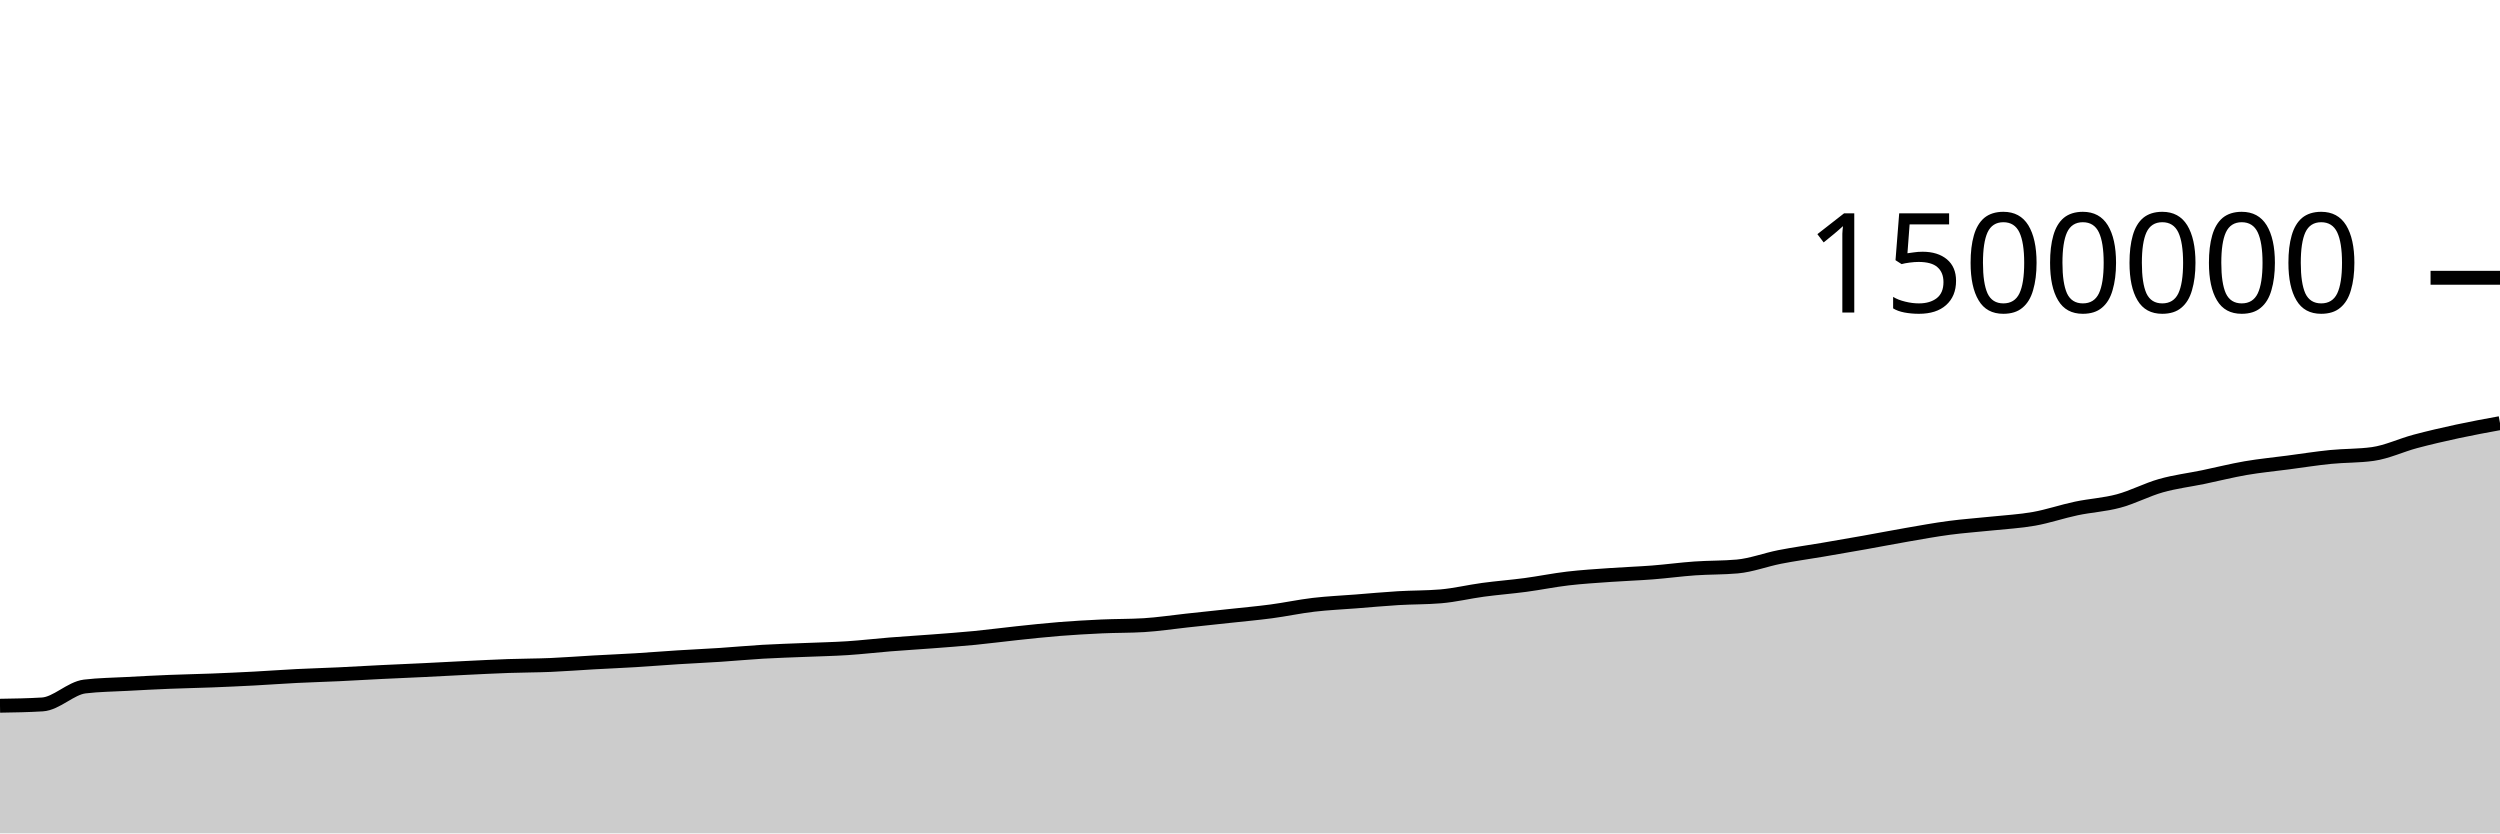
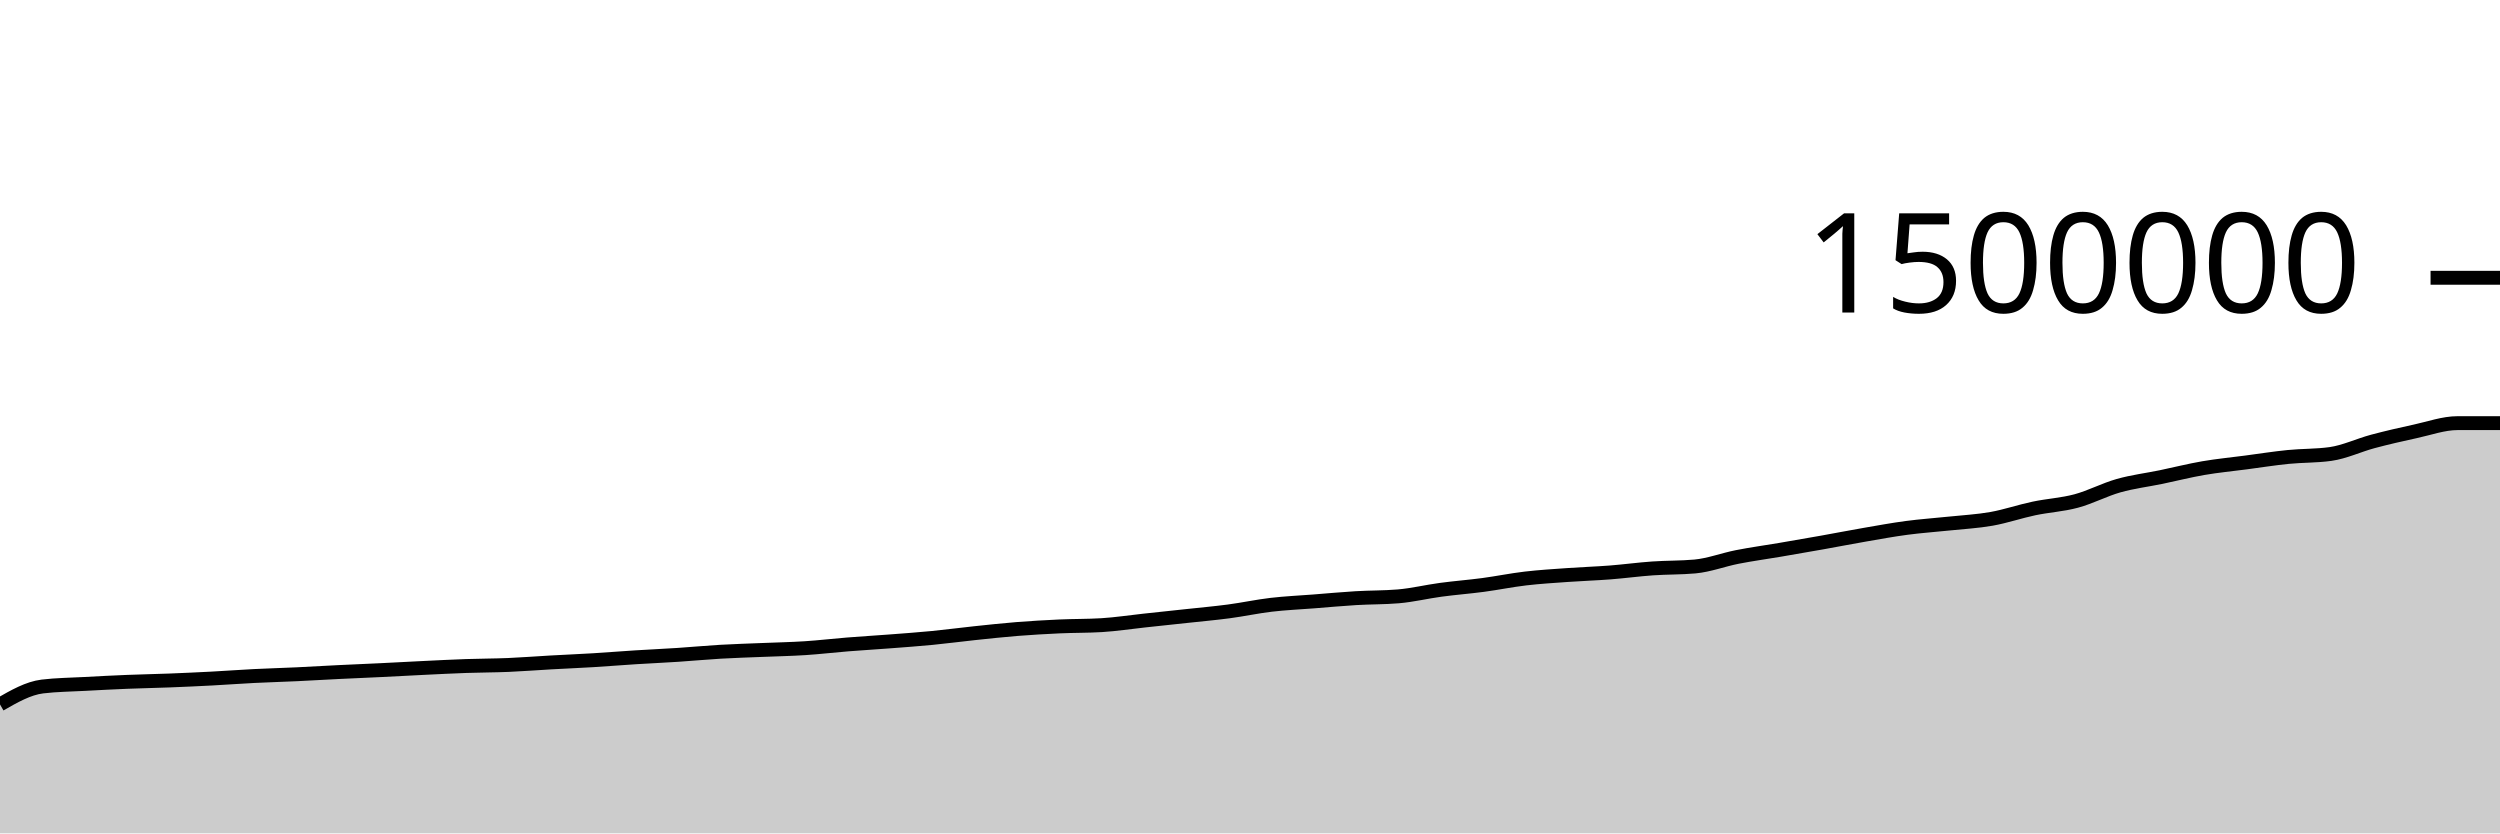
<svg xmlns="http://www.w3.org/2000/svg" viewBox="0 0 180 60">
  <g transform="translate(0,20)">
-     <path class="area" fill="rgba(0, 0, 0, 0.2)" d="M0,30.813C1.017,30.797,2.034,30.781,3.051,30.719C4.068,30.656,5.085,29.552,6.102,29.428C7.119,29.305,8.136,29.299,9.153,29.243C10.169,29.187,11.186,29.134,12.203,29.093C13.22,29.051,14.237,29.035,15.254,28.995C16.271,28.956,17.288,28.908,18.305,28.855C19.322,28.801,20.339,28.724,21.356,28.673C22.373,28.622,23.39,28.595,24.407,28.547C25.424,28.499,26.441,28.437,27.458,28.387C28.475,28.337,29.492,28.296,30.508,28.247C31.525,28.198,32.542,28.14,33.559,28.091C34.576,28.042,35.593,27.988,36.61,27.953C37.627,27.917,38.644,27.92,39.661,27.877C40.678,27.834,41.695,27.752,42.712,27.695C43.729,27.638,44.746,27.596,45.763,27.535C46.78,27.473,47.797,27.389,48.814,27.325C49.831,27.261,50.847,27.217,51.864,27.15C52.881,27.083,53.898,26.985,54.915,26.926C55.932,26.867,56.949,26.838,57.966,26.796C58.983,26.753,60,26.735,61.017,26.669C62.034,26.603,63.051,26.482,64.068,26.4C65.085,26.319,66.102,26.259,67.119,26.181C68.136,26.103,69.153,26.031,70.169,25.932C71.186,25.833,72.203,25.696,73.22,25.589C74.237,25.482,75.254,25.37,76.271,25.289C77.288,25.208,78.305,25.15,79.322,25.103C80.339,25.057,81.356,25.072,82.373,25.011C83.39,24.949,84.407,24.791,85.424,24.682C86.441,24.572,87.458,24.465,88.475,24.355C89.492,24.244,90.508,24.155,91.525,24.02C92.542,23.885,93.559,23.665,94.576,23.545C95.593,23.426,96.61,23.382,97.627,23.303C98.644,23.223,99.661,23.128,100.678,23.067C101.695,23.006,102.712,23.024,103.729,22.938C104.746,22.852,105.763,22.603,106.78,22.466C107.797,22.329,108.814,22.252,109.831,22.117C110.847,21.981,111.864,21.772,112.881,21.652C113.898,21.533,114.915,21.472,115.932,21.4C116.949,21.327,117.966,21.295,118.983,21.216C120,21.137,121.017,20.997,122.034,20.926C123.051,20.854,124.068,20.879,125.085,20.787C126.102,20.694,127.119,20.3,128.136,20.101C129.153,19.901,130.169,19.764,131.186,19.591C132.203,19.417,133.22,19.242,134.237,19.061C135.254,18.88,136.271,18.681,137.288,18.505C138.305,18.329,139.322,18.142,140.339,18.007C141.356,17.872,142.373,17.804,143.39,17.696C144.407,17.588,145.424,17.538,146.441,17.357C147.458,17.176,148.475,16.824,149.492,16.61C150.508,16.395,151.525,16.345,152.542,16.071C153.559,15.797,154.576,15.254,155.593,14.967C156.61,14.68,157.627,14.559,158.644,14.349C159.661,14.138,160.678,13.879,161.695,13.704C162.712,13.529,163.729,13.433,164.746,13.299C165.763,13.165,166.78,13.003,167.797,12.901C168.814,12.799,169.831,12.83,170.847,12.687C171.864,12.544,172.881,12.054,173.898,11.782C174.915,11.511,175.932,11.278,176.949,11.058C177.966,10.839,178.983,10.652,180,10.466L180,40C178.983,40,177.966,40,176.949,40C175.932,40,174.915,40,173.898,40C172.881,40,171.864,40,170.847,40C169.831,40,168.814,40,167.797,40C166.78,40,165.763,40,164.746,40C163.729,40,162.712,40,161.695,40C160.678,40,159.661,40,158.644,40C157.627,40,156.61,40,155.593,40C154.576,40,153.559,40,152.542,40C151.525,40,150.508,40,149.492,40C148.475,40,147.458,40,146.441,40C145.424,40,144.407,40,143.39,40C142.373,40,141.356,40,140.339,40C139.322,40,138.305,40,137.288,40C136.271,40,135.254,40,134.237,40C133.22,40,132.203,40,131.186,40C130.169,40,129.153,40,128.136,40C127.119,40,126.102,40,125.085,40C124.068,40,123.051,40,122.034,40C121.017,40,120,40,118.983,40C117.966,40,116.949,40,115.932,40C114.915,40,113.898,40,112.881,40C111.864,40,110.847,40,109.831,40C108.814,40,107.797,40,106.78,40C105.763,40,104.746,40,103.729,40C102.712,40,101.695,40,100.678,40C99.661,40,98.644,40,97.627,40C96.61,40,95.593,40,94.576,40C93.559,40,92.542,40,91.525,40C90.508,40,89.492,40,88.475,40C87.458,40,86.441,40,85.424,40C84.407,40,83.39,40,82.373,40C81.356,40,80.339,40,79.322,40C78.305,40,77.288,40,76.271,40C75.254,40,74.237,40,73.22,40C72.203,40,71.186,40,70.169,40C69.153,40,68.136,40,67.119,40C66.102,40,65.085,40,64.068,40C63.051,40,62.034,40,61.017,40C60,40,58.983,40,57.966,40C56.949,40,55.932,40,54.915,40C53.898,40,52.881,40,51.864,40C50.847,40,49.831,40,48.814,40C47.797,40,46.78,40,45.763,40C44.746,40,43.729,40,42.712,40C41.695,40,40.678,40,39.661,40C38.644,40,37.627,40,36.61,40C35.593,40,34.576,40,33.559,40C32.542,40,31.525,40,30.508,40C29.492,40,28.475,40,27.458,40C26.441,40,25.424,40,24.407,40C23.39,40,22.373,40,21.356,40C20.339,40,19.322,40,18.305,40C17.288,40,16.271,40,15.254,40C14.237,40,13.22,40,12.203,40C11.186,40,10.169,40,9.153,40C8.136,40,7.119,40,6.102,40C5.085,40,4.068,40,3.051,40C2.034,40,1.017,40,0,40Z" />
-     <path class="line" stroke="black" fill="none" d="M0,30.813C1.017,30.797,2.034,30.781,3.051,30.719C4.068,30.656,5.085,29.552,6.102,29.428C7.119,29.305,8.136,29.299,9.153,29.243C10.169,29.187,11.186,29.134,12.203,29.093C13.22,29.051,14.237,29.035,15.254,28.995C16.271,28.956,17.288,28.908,18.305,28.855C19.322,28.801,20.339,28.724,21.356,28.673C22.373,28.622,23.39,28.595,24.407,28.547C25.424,28.499,26.441,28.437,27.458,28.387C28.475,28.337,29.492,28.296,30.508,28.247C31.525,28.198,32.542,28.14,33.559,28.091C34.576,28.042,35.593,27.988,36.61,27.953C37.627,27.917,38.644,27.92,39.661,27.877C40.678,27.834,41.695,27.752,42.712,27.695C43.729,27.638,44.746,27.596,45.763,27.535C46.78,27.473,47.797,27.389,48.814,27.325C49.831,27.261,50.847,27.217,51.864,27.15C52.881,27.083,53.898,26.985,54.915,26.926C55.932,26.867,56.949,26.838,57.966,26.796C58.983,26.753,60,26.735,61.017,26.669C62.034,26.603,63.051,26.482,64.068,26.4C65.085,26.319,66.102,26.259,67.119,26.181C68.136,26.103,69.153,26.031,70.169,25.932C71.186,25.833,72.203,25.696,73.22,25.589C74.237,25.482,75.254,25.37,76.271,25.289C77.288,25.208,78.305,25.15,79.322,25.103C80.339,25.057,81.356,25.072,82.373,25.011C83.39,24.949,84.407,24.791,85.424,24.682C86.441,24.572,87.458,24.465,88.475,24.355C89.492,24.244,90.508,24.155,91.525,24.02C92.542,23.885,93.559,23.665,94.576,23.545C95.593,23.426,96.61,23.382,97.627,23.303C98.644,23.223,99.661,23.128,100.678,23.067C101.695,23.006,102.712,23.024,103.729,22.938C104.746,22.852,105.763,22.603,106.78,22.466C107.797,22.329,108.814,22.252,109.831,22.117C110.847,21.981,111.864,21.772,112.881,21.652C113.898,21.533,114.915,21.472,115.932,21.4C116.949,21.327,117.966,21.295,118.983,21.216C120,21.137,121.017,20.997,122.034,20.926C123.051,20.854,124.068,20.879,125.085,20.787C126.102,20.694,127.119,20.3,128.136,20.101C129.153,19.901,130.169,19.764,131.186,19.591C132.203,19.417,133.22,19.242,134.237,19.061C135.254,18.88,136.271,18.681,137.288,18.505C138.305,18.329,139.322,18.142,140.339,18.007C141.356,17.872,142.373,17.804,143.39,17.696C144.407,17.588,145.424,17.538,146.441,17.357C147.458,17.176,148.475,16.824,149.492,16.61C150.508,16.395,151.525,16.345,152.542,16.071C153.559,15.797,154.576,15.254,155.593,14.967C156.61,14.68,157.627,14.559,158.644,14.349C159.661,14.138,160.678,13.879,161.695,13.704C162.712,13.529,163.729,13.433,164.746,13.299C165.763,13.165,166.78,13.003,167.797,12.901C168.814,12.799,169.831,12.83,170.847,12.687C171.864,12.544,172.881,12.054,173.898,11.782C174.915,11.511,175.932,11.278,176.949,11.058C177.966,10.839,178.983,10.652,180,10.466" />
+     <path class="area" fill="rgba(0, 0, 0, 0.2)" d="M0,30.719C1.017,30.135,2.034,29.552,3.051,29.428C4.068,29.305,5.085,29.299,6.102,29.243C7.119,29.187,8.136,29.134,9.153,29.093C10.169,29.051,11.186,29.035,12.203,28.995C13.22,28.956,14.237,28.908,15.254,28.855C16.271,28.801,17.288,28.724,18.305,28.673C19.322,28.622,20.339,28.595,21.356,28.547C22.373,28.499,23.39,28.437,24.407,28.387C25.424,28.337,26.441,28.296,27.458,28.247C28.475,28.198,29.492,28.14,30.508,28.091C31.525,28.042,32.542,27.988,33.559,27.953C34.576,27.917,35.593,27.92,36.61,27.877C37.627,27.834,38.644,27.752,39.661,27.695C40.678,27.638,41.695,27.596,42.712,27.535C43.729,27.473,44.746,27.389,45.763,27.325C46.78,27.261,47.797,27.217,48.814,27.15C49.831,27.083,50.847,26.985,51.864,26.926C52.881,26.867,53.898,26.838,54.915,26.796C55.932,26.753,56.949,26.735,57.966,26.669C58.983,26.603,60,26.482,61.017,26.4C62.034,26.319,63.051,26.259,64.068,26.181C65.085,26.103,66.102,26.031,67.119,25.932C68.136,25.833,69.153,25.696,70.169,25.589C71.186,25.482,72.203,25.37,73.22,25.289C74.237,25.208,75.254,25.15,76.271,25.103C77.288,25.057,78.305,25.072,79.322,25.011C80.339,24.949,81.356,24.791,82.373,24.682C83.39,24.572,84.407,24.465,85.424,24.355C86.441,24.244,87.458,24.155,88.475,24.02C89.492,23.885,90.508,23.665,91.525,23.545C92.542,23.426,93.559,23.382,94.576,23.303C95.593,23.223,96.61,23.128,97.627,23.067C98.644,23.006,99.661,23.024,100.678,22.938C101.695,22.852,102.712,22.603,103.729,22.466C104.746,22.329,105.763,22.252,106.78,22.117C107.797,21.981,108.814,21.772,109.831,21.652C110.847,21.533,111.864,21.472,112.881,21.4C113.898,21.327,114.915,21.295,115.932,21.216C116.949,21.137,117.966,20.997,118.983,20.926C120,20.854,121.017,20.879,122.034,20.787C123.051,20.694,124.068,20.3,125.085,20.101C126.102,19.901,127.119,19.764,128.136,19.591C129.153,19.417,130.169,19.242,131.186,19.061C132.203,18.88,133.22,18.681,134.237,18.505C135.254,18.329,136.271,18.142,137.288,18.007C138.305,17.872,139.322,17.804,140.339,17.696C141.356,17.588,142.373,17.538,143.39,17.357C144.407,17.176,145.424,16.824,146.441,16.61C147.458,16.395,148.475,16.345,149.492,16.071C150.508,15.797,151.525,15.254,152.542,14.967C153.559,14.68,154.576,14.559,155.593,14.349C156.61,14.138,157.627,13.879,158.644,13.704C159.661,13.529,160.678,13.433,161.695,13.299C162.712,13.165,163.729,13.003,164.746,12.901C165.763,12.799,166.78,12.83,167.797,12.687C168.814,12.544,169.831,12.054,170.847,11.782C171.864,11.511,172.881,11.278,173.898,11.058C174.915,10.839,175.932,10.466,176.949,10.466C177.966,10.466,178.983,10.466,180,10.466L180,40C178.983,40,177.966,40,176.949,40C175.932,40,174.915,40,173.898,40C172.881,40,171.864,40,170.847,40C169.831,40,168.814,40,167.797,40C166.78,40,165.763,40,164.746,40C163.729,40,162.712,40,161.695,40C160.678,40,159.661,40,158.644,40C157.627,40,156.61,40,155.593,40C154.576,40,153.559,40,152.542,40C151.525,40,150.508,40,149.492,40C148.475,40,147.458,40,146.441,40C145.424,40,144.407,40,143.39,40C142.373,40,141.356,40,140.339,40C139.322,40,138.305,40,137.288,40C136.271,40,135.254,40,134.237,40C133.22,40,132.203,40,131.186,40C130.169,40,129.153,40,128.136,40C127.119,40,126.102,40,125.085,40C124.068,40,123.051,40,122.034,40C121.017,40,120,40,118.983,40C117.966,40,116.949,40,115.932,40C114.915,40,113.898,40,112.881,40C111.864,40,110.847,40,109.831,40C108.814,40,107.797,40,106.78,40C105.763,40,104.746,40,103.729,40C102.712,40,101.695,40,100.678,40C99.661,40,98.644,40,97.627,40C96.61,40,95.593,40,94.576,40C93.559,40,92.542,40,91.525,40C90.508,40,89.492,40,88.475,40C87.458,40,86.441,40,85.424,40C84.407,40,83.39,40,82.373,40C81.356,40,80.339,40,79.322,40C78.305,40,77.288,40,76.271,40C75.254,40,74.237,40,73.22,40C72.203,40,71.186,40,70.169,40C69.153,40,68.136,40,67.119,40C66.102,40,65.085,40,64.068,40C63.051,40,62.034,40,61.017,40C60,40,58.983,40,57.966,40C56.949,40,55.932,40,54.915,40C53.898,40,52.881,40,51.864,40C50.847,40,49.831,40,48.814,40C47.797,40,46.78,40,45.763,40C44.746,40,43.729,40,42.712,40C41.695,40,40.678,40,39.661,40C38.644,40,37.627,40,36.61,40C35.593,40,34.576,40,33.559,40C32.542,40,31.525,40,30.508,40C29.492,40,28.475,40,27.458,40C26.441,40,25.424,40,24.407,40C23.39,40,22.373,40,21.356,40C20.339,40,19.322,40,18.305,40C17.288,40,16.271,40,15.254,40C14.237,40,13.22,40,12.203,40C11.186,40,10.169,40,9.153,40C8.136,40,7.119,40,6.102,40C5.085,40,4.068,40,3.051,40C2.034,40,1.017,40,0,40Z" />
+     <path class="line" stroke="black" fill="none" d="M0,30.719C1.017,30.135,2.034,29.552,3.051,29.428C4.068,29.305,5.085,29.299,6.102,29.243C7.119,29.187,8.136,29.134,9.153,29.093C10.169,29.051,11.186,29.035,12.203,28.995C13.22,28.956,14.237,28.908,15.254,28.855C16.271,28.801,17.288,28.724,18.305,28.673C19.322,28.622,20.339,28.595,21.356,28.547C22.373,28.499,23.39,28.437,24.407,28.387C25.424,28.337,26.441,28.296,27.458,28.247C28.475,28.198,29.492,28.14,30.508,28.091C31.525,28.042,32.542,27.988,33.559,27.953C34.576,27.917,35.593,27.92,36.61,27.877C37.627,27.834,38.644,27.752,39.661,27.695C40.678,27.638,41.695,27.596,42.712,27.535C43.729,27.473,44.746,27.389,45.763,27.325C46.78,27.261,47.797,27.217,48.814,27.15C49.831,27.083,50.847,26.985,51.864,26.926C52.881,26.867,53.898,26.838,54.915,26.796C55.932,26.753,56.949,26.735,57.966,26.669C58.983,26.603,60,26.482,61.017,26.4C62.034,26.319,63.051,26.259,64.068,26.181C65.085,26.103,66.102,26.031,67.119,25.932C68.136,25.833,69.153,25.696,70.169,25.589C71.186,25.482,72.203,25.37,73.22,25.289C74.237,25.208,75.254,25.15,76.271,25.103C77.288,25.057,78.305,25.072,79.322,25.011C80.339,24.949,81.356,24.791,82.373,24.682C83.39,24.572,84.407,24.465,85.424,24.355C86.441,24.244,87.458,24.155,88.475,24.02C89.492,23.885,90.508,23.665,91.525,23.545C92.542,23.426,93.559,23.382,94.576,23.303C95.593,23.223,96.61,23.128,97.627,23.067C98.644,23.006,99.661,23.024,100.678,22.938C101.695,22.852,102.712,22.603,103.729,22.466C104.746,22.329,105.763,22.252,106.78,22.117C107.797,21.981,108.814,21.772,109.831,21.652C110.847,21.533,111.864,21.472,112.881,21.4C113.898,21.327,114.915,21.295,115.932,21.216C116.949,21.137,117.966,20.997,118.983,20.926C120,20.854,121.017,20.879,122.034,20.787C123.051,20.694,124.068,20.3,125.085,20.101C126.102,19.901,127.119,19.764,128.136,19.591C129.153,19.417,130.169,19.242,131.186,19.061C132.203,18.88,133.22,18.681,134.237,18.505C135.254,18.329,136.271,18.142,137.288,18.007C138.305,17.872,139.322,17.804,140.339,17.696C141.356,17.588,142.373,17.538,143.39,17.357C144.407,17.176,145.424,16.824,146.441,16.61C147.458,16.395,148.475,16.345,149.492,16.071C150.508,15.797,151.525,15.254,152.542,14.967C153.559,14.68,154.576,14.559,155.593,14.349C156.61,14.138,157.627,13.879,158.644,13.704C159.661,13.529,160.678,13.433,161.695,13.299C162.712,13.165,163.729,13.003,164.746,12.901C165.763,12.799,166.78,12.83,167.797,12.687C168.814,12.544,169.831,12.054,170.847,11.782C171.864,11.511,172.881,11.278,173.898,11.058C174.915,10.839,175.932,10.466,176.949,10.466C177.966,10.466,178.983,10.466,180,10.466" />
    <path class="axis-ceiling" stroke-width="1" stroke="black" fill="none" d="M175,0L180,0" />
    <text class="axis-ceiling-label" font-family="sans-serif" text-anchor="end" font-size="10px" x="170" y="2.5">1500000</text>
  </g>
</svg>
